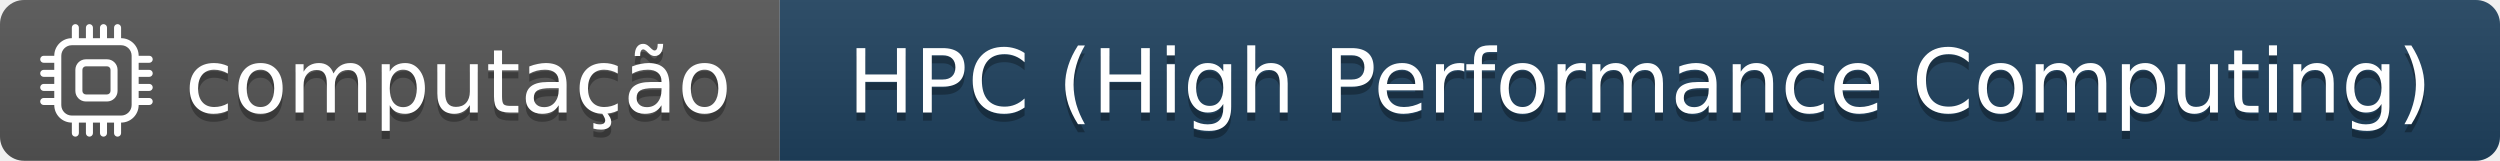
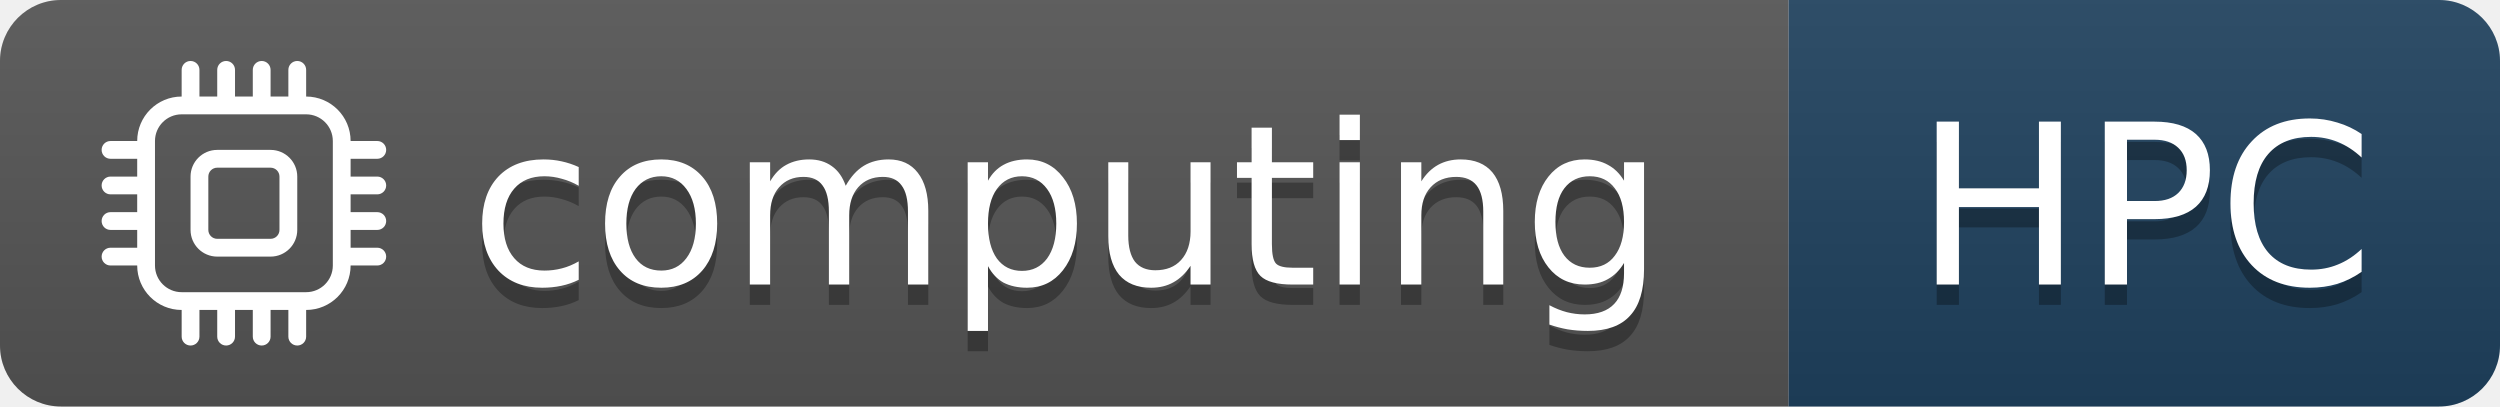
- <svg xmlns="http://www.w3.org/2000/svg" width="311" height="20" role="img" aria-label="computação: HPC (High Performance Computing)">
+ <svg xmlns="http://www.w3.org/2000/svg" width="123" height="20" role="img" aria-label="computing: HPC">
  <linearGradient id="s" x2="0" y2="100%">
    <stop offset="0" stop-color="#bbb" stop-opacity=".1" />
    <stop offset="1" stop-opacity=".1" />
  </linearGradient>
  <clipPath id="r">
-     <rect width="311" height="20" rx="3" fill="#fff" />
+     <rect width="123" height="20" rx="3" fill="#fff" />
  </clipPath>
  <g clip-path="url(#r)">
-     <rect width="97" height="20" fill="#555" />
-     <rect x="97" width="214" height="20" fill="#1F425F" />
-     <rect width="311" height="20" fill="url(#s)" />
+     <rect width="88" height="20" fill="#555" />
+     <rect x="88" width="35" height="20" fill="#1F425F" />
+     <rect width="123" height="20" fill="url(#s)" />
  </g>
  <svg x="5" y="3" width="14" height="14" viewBox="0 0 16 16" fill="#fff" color="#fff">
    <path d="M5 0a.5.5 0 0 1 .5.5V2h1V.5a.5.5 0 0 1 1 0V2h1V.5a.5.5 0 0 1 1 0V2h1V.5a.5.5 0 0 1 1 0V2A2.5 2.5 0 0 1 14 4.5h1.5a.5.5 0 0 1 0 1H14v1h1.5a.5.5 0 0 1 0 1H14v1h1.5a.5.5 0 0 1 0 1H14v1h1.5a.5.5 0 0 1 0 1H14a2.5 2.5 0 0 1-2.5 2.5v1.5a.5.5 0 0 1-1 0V14h-1v1.5a.5.5 0 0 1-1 0V14h-1v1.5a.5.5 0 0 1-1 0V14h-1v1.5a.5.5 0 0 1-1 0V14A2.5 2.5 0 0 1 2 11.5H.5a.5.5 0 0 1 0-1H2v-1H.5a.5.5 0 0 1 0-1H2v-1H.5a.5.5 0 0 1 0-1H2v-1H.5a.5.5 0 0 1 0-1H2A2.5 2.5 0 0 1 4.5 2V.5A.5.5 0 0 1 5 0m-.5 3A1.5 1.5 0 0 0 3 4.5v7A1.5 1.5 0 0 0 4.5 13h7a1.5 1.5 0 0 0 1.5-1.5v-7A1.5 1.5 0 0 0 11.5 3zM5 6.5A1.5 1.5 0 0 1 6.5 5h3A1.5 1.5 0 0 1 11 6.5v3A1.5 1.5 0 0 1 9.5 11h-3A1.5 1.5 0 0 1 5 9.5zM6.5 6a.5.5 0 0 0-.5.5v3a.5.5 0 0 0 .5.5h3a.5.5 0 0 0 .5-.5v-3a.5.5 0 0 0-.5-.5z" />
  </svg>
  <g fill="#fff" text-anchor="middle" font-family="Verdana,Geneva,DejaVu Sans,sans-serif" font-size="11">
-     <text x="57.0" y="15" fill="#010101" fill-opacity=".3">computação</text>
-     <text x="57.0" y="14">computação</text>
-     <text x="204.0" y="15" fill="#010101" fill-opacity=".3">HPC (High Performance Computing)</text>
-     <text x="204.0" y="14">HPC (High Performance Computing)</text>
+     <text x="52.5" y="15" fill="#010101" fill-opacity=".3">computing</text>
+     <text x="52.5" y="14">computing</text>
+     <text x="105.5" y="15" fill="#010101" fill-opacity=".3">HPC</text>
+     <text x="105.5" y="14">HPC</text>
  </g>
</svg>
